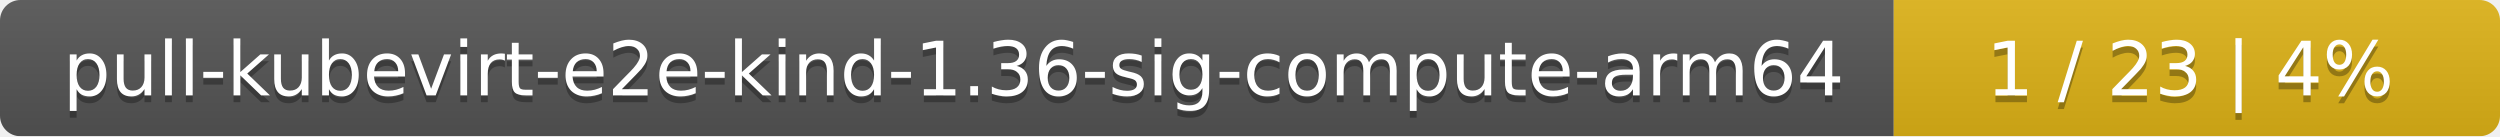
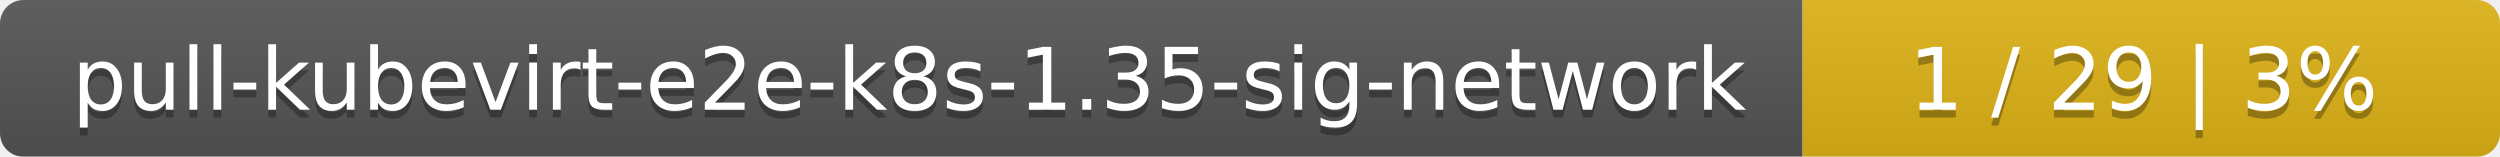
- <svg xmlns="http://www.w3.org/2000/svg" width="367" height="20">
+ <svg xmlns="http://www.w3.org/2000/svg" width="319" height="20">
  <linearGradient id="smooth" x2="0" y2="100%">
    <stop offset="0" stop-color="#bbb" stop-opacity=".1" />
    <stop offset="1" stop-opacity=".1" />
  </linearGradient>
  <mask id="round">
-     <rect width="367" height="20" rx="3" fill="#fff" />
+     <rect width="319" height="20" rx="3" fill="#fff" />
  </mask>
  <g mask="url(#round)">
-     <rect width="278" height="20" fill="#555" />
-     <rect x="278" width="89" height="20" fill="#dfb317" />
-     <rect width="367" height="20" fill="url(#smooth)" />
+     <rect width="230" height="20" fill="#555" />
+     <rect x="230" width="89" height="20" fill="#dfb317" />
+     <rect width="319" height="20" fill="url(#smooth)" />
  </g>
  <g fill="#fff" text-anchor="middle" font-family="DejaVu Sans,Verdana,Geneva,sans-serif" font-size="11">
-     <text x="140" y="15" fill="#010101" fill-opacity=".3">pull-kubevirt-e2e-kind-1.36-sig-compute-arm64</text>
-     <text x="140" y="14">pull-kubevirt-e2e-kind-1.36-sig-compute-arm64</text>
-     <text x="321.5" y="15" fill="#010101" fill-opacity=".3">1 / 23    |    4%</text>
-     <text x="321.5" y="14">1 / 23    |    4%</text>
+     <text x="116" y="15" fill="#010101" fill-opacity=".3">pull-kubevirt-e2e-k8s-1.35-sig-network</text>
+     <text x="116" y="14">pull-kubevirt-e2e-k8s-1.35-sig-network</text>
+     <text x="273.5" y="15" fill="#010101" fill-opacity=".3">1 / 29    |    3%</text>
+     <text x="273.5" y="14">1 / 29    |    3%</text>
  </g>
</svg>
